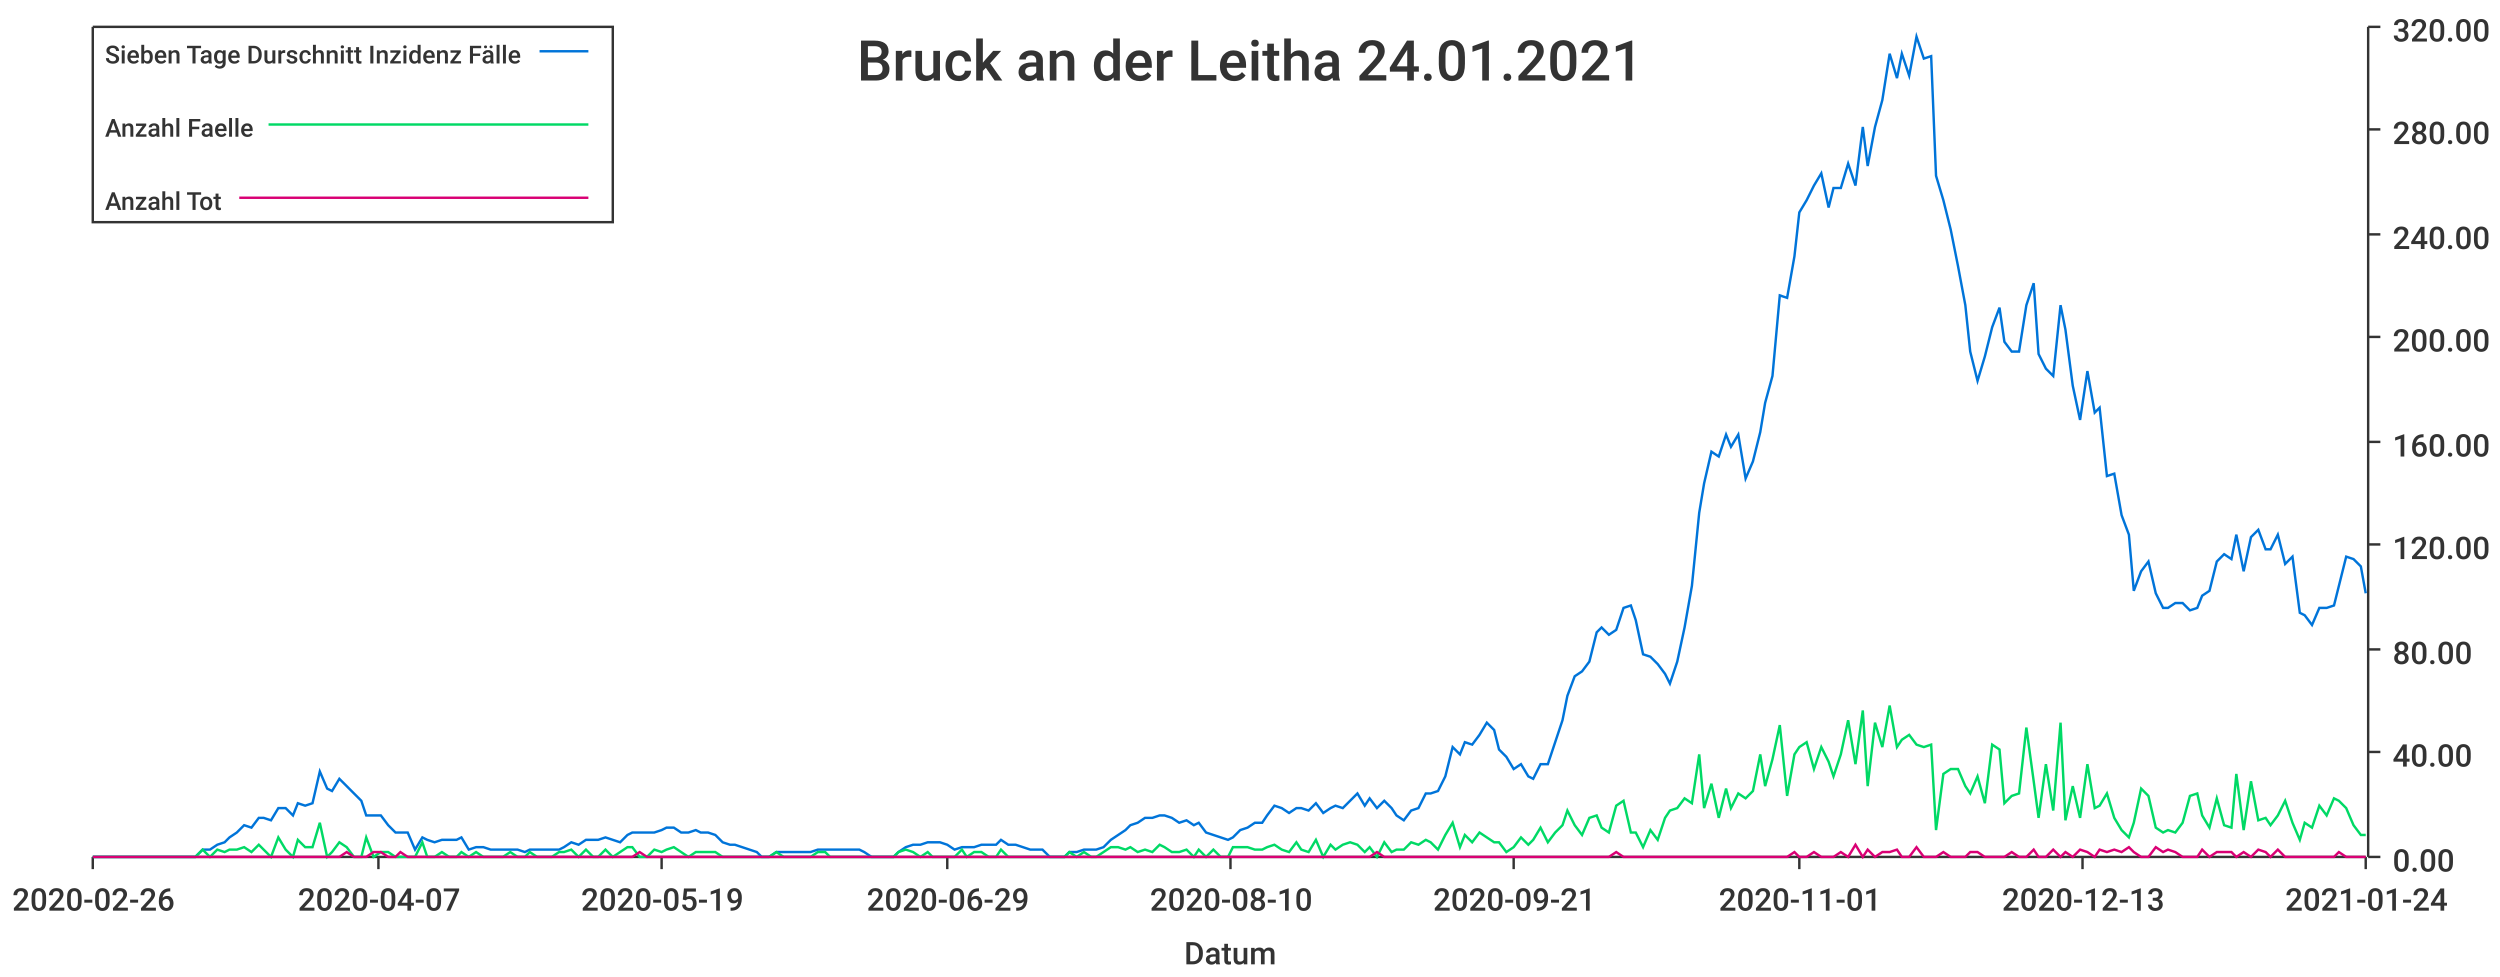
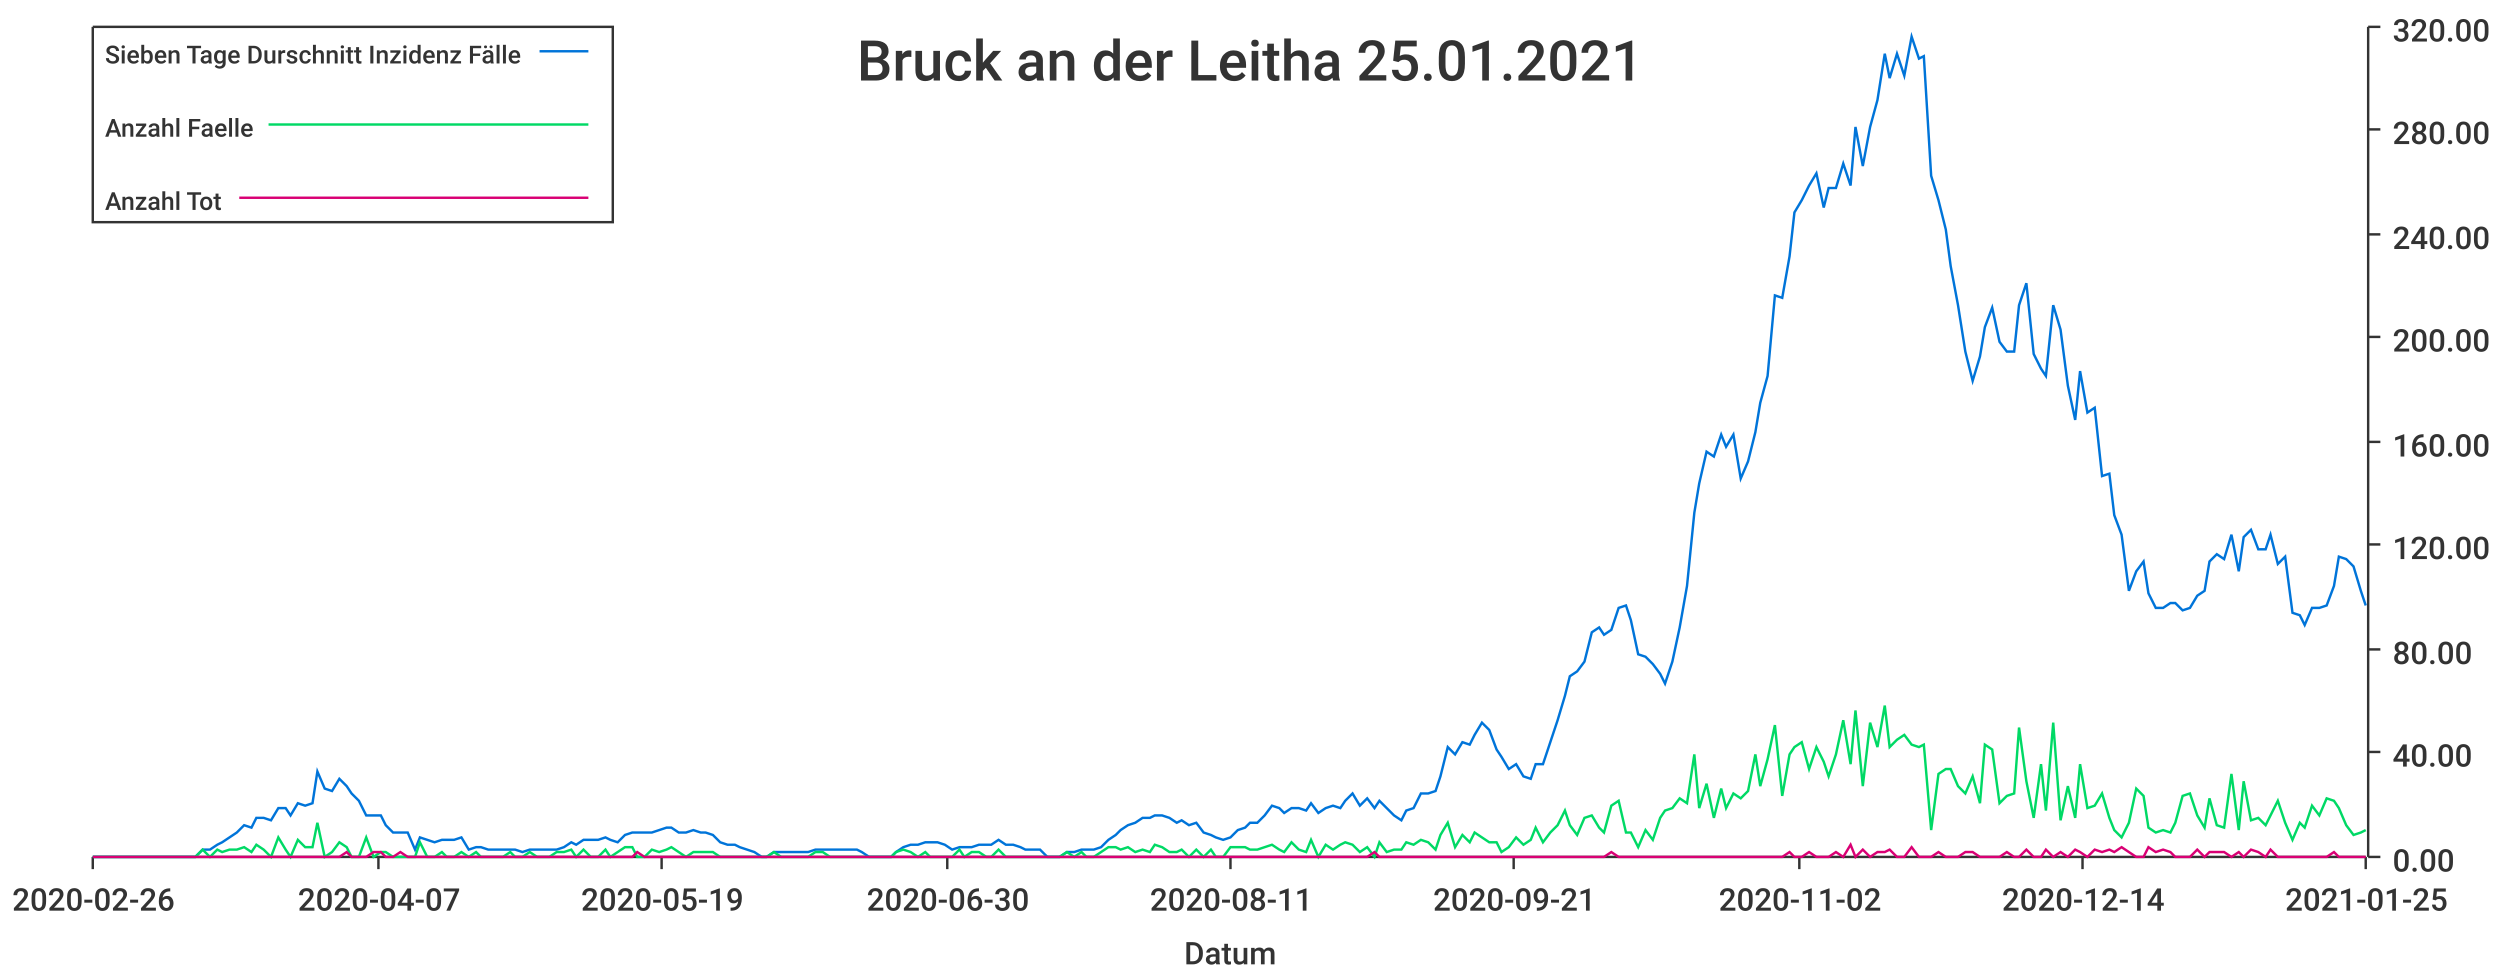
<svg xmlns="http://www.w3.org/2000/svg" width="1024" height="400">\n<path d="M 0 0 L 1024 0 L 1024 400 L 0 400 L 0 0" style="stroke-width:0;stroke:rgba(255,255,255,1.0);fill:rgba(255,255,255,1.0)" />
  <path d="M 38 11 L 969 11 L 969 351 L 38 351 L 38 11" style="stroke-width:0;stroke:rgba(255,255,255,1.0);fill:rgba(255,255,255,1.0)" />
  <path d="M 38 351 L 969 351" style="stroke-width:1;stroke:rgba(51,51,51,1.0);fill:none" />
  <path d="M 38 351 L 38 356" style="stroke-width:1;stroke:rgba(51,51,51,1.0);fill:none" />
  <text x="5" y="373" style="stroke-width:0;stroke:none;fill:rgba(51,51,51,1.0);font-size:12.8px;font-family:'Roboto Medium',sans-serif">2020-02-26</text>
  <path d="M 155 351 L 155 356" style="stroke-width:1;stroke:rgba(51,51,51,1.0);fill:none" />
  <text x="122" y="373" style="stroke-width:0;stroke:none;fill:rgba(51,51,51,1.0);font-size:12.8px;font-family:'Roboto Medium',sans-serif">2020-04-07</text>
  <path d="M 271 351 L 271 356" style="stroke-width:1;stroke:rgba(51,51,51,1.0);fill:none" />
  <text x="238" y="373" style="stroke-width:0;stroke:none;fill:rgba(51,51,51,1.0);font-size:12.8px;font-family:'Roboto Medium',sans-serif">2020-05-19</text>
  <path d="M 388 351 L 388 356" style="stroke-width:1;stroke:rgba(51,51,51,1.0);fill:none" />
-   <text x="355" y="373" style="stroke-width:0;stroke:none;fill:rgba(51,51,51,1.0);font-size:12.8px;font-family:'Roboto Medium',sans-serif">2020-06-29</text>
+   <text x="355" y="373" style="stroke-width:0;stroke:none;fill:rgba(51,51,51,1.0);font-size:12.8px;font-family:'Roboto Medium',sans-serif">2020-06-30</text>
  <path d="M 504 351 L 504 356" style="stroke-width:1;stroke:rgba(51,51,51,1.0);fill:none" />
-   <text x="471" y="373" style="stroke-width:0;stroke:none;fill:rgba(51,51,51,1.0);font-size:12.8px;font-family:'Roboto Medium',sans-serif">2020-08-10</text>
+   <text x="471" y="373" style="stroke-width:0;stroke:none;fill:rgba(51,51,51,1.0);font-size:12.8px;font-family:'Roboto Medium',sans-serif">2020-08-11</text>
  <path d="M 620 351 L 620 356" style="stroke-width:1;stroke:rgba(51,51,51,1.0);fill:none" />
  <text x="587" y="373" style="stroke-width:0;stroke:none;fill:rgba(51,51,51,1.0);font-size:12.8px;font-family:'Roboto Medium',sans-serif">2020-09-21</text>
  <path d="M 737 351 L 737 356" style="stroke-width:1;stroke:rgba(51,51,51,1.0);fill:none" />
-   <text x="704" y="373" style="stroke-width:0;stroke:none;fill:rgba(51,51,51,1.0);font-size:12.8px;font-family:'Roboto Medium',sans-serif">2020-11-01</text>
+   <text x="704" y="373" style="stroke-width:0;stroke:none;fill:rgba(51,51,51,1.0);font-size:12.8px;font-family:'Roboto Medium',sans-serif">2020-11-02</text>
  <path d="M 853 351 L 853 356" style="stroke-width:1;stroke:rgba(51,51,51,1.0);fill:none" />
-   <text x="820" y="373" style="stroke-width:0;stroke:none;fill:rgba(51,51,51,1.0);font-size:12.8px;font-family:'Roboto Medium',sans-serif">2020-12-13</text>
+   <text x="820" y="373" style="stroke-width:0;stroke:none;fill:rgba(51,51,51,1.0);font-size:12.8px;font-family:'Roboto Medium',sans-serif">2020-12-14</text>
  <path d="M 969 351 L 969 356" style="stroke-width:1;stroke:rgba(51,51,51,1.0);fill:none" />
-   <text x="936" y="373" style="stroke-width:0;stroke:none;fill:rgba(51,51,51,1.0);font-size:12.8px;font-family:'Roboto Medium',sans-serif">2021-01-24</text>
+   <text x="936" y="373" style="stroke-width:0;stroke:none;fill:rgba(51,51,51,1.0);font-size:12.8px;font-family:'Roboto Medium',sans-serif">2021-01-25</text>
  <text x="485" y="395" style="stroke-width:0;stroke:none;fill:rgba(51,51,51,1.0);font-size:12.8px;font-family:'Roboto Medium',sans-serif">Datum</text>
  <path d="M 970 351 L 970 11" style="stroke-width:1;stroke:rgba(51,51,51,1.0);fill:none" />
  <path d="M 970 351 L 975 351" style="stroke-width:1;stroke:rgba(51,51,51,1.0);fill:none" />
  <text x="980" y="357" style="stroke-width:0;stroke:none;fill:rgba(51,51,51,1.0);font-size:12.8px;font-family:'Roboto Medium',sans-serif">0.00</text>
  <path d="M 970 308 L 975 308" style="stroke-width:1;stroke:rgba(51,51,51,1.0);fill:none" />
  <text x="980" y="314" style="stroke-width:0;stroke:none;fill:rgba(51,51,51,1.0);font-size:12.8px;font-family:'Roboto Medium',sans-serif">40.00</text>
  <path d="M 970 266 L 975 266" style="stroke-width:1;stroke:rgba(51,51,51,1.0);fill:none" />
  <text x="980" y="272" style="stroke-width:0;stroke:none;fill:rgba(51,51,51,1.0);font-size:12.8px;font-family:'Roboto Medium',sans-serif">80.00</text>
  <path d="M 970 223 L 975 223" style="stroke-width:1;stroke:rgba(51,51,51,1.0);fill:none" />
  <text x="980" y="229" style="stroke-width:0;stroke:none;fill:rgba(51,51,51,1.0);font-size:12.8px;font-family:'Roboto Medium',sans-serif">120.00</text>
  <path d="M 970 181 L 975 181" style="stroke-width:1;stroke:rgba(51,51,51,1.0);fill:none" />
  <text x="980" y="187" style="stroke-width:0;stroke:none;fill:rgba(51,51,51,1.0);font-size:12.8px;font-family:'Roboto Medium',sans-serif">160.00</text>
  <path d="M 970 138 L 975 138" style="stroke-width:1;stroke:rgba(51,51,51,1.0);fill:none" />
  <text x="980" y="144" style="stroke-width:0;stroke:none;fill:rgba(51,51,51,1.0);font-size:12.8px;font-family:'Roboto Medium',sans-serif">200.00</text>
  <path d="M 970 96 L 975 96" style="stroke-width:1;stroke:rgba(51,51,51,1.0);fill:none" />
  <text x="980" y="102" style="stroke-width:0;stroke:none;fill:rgba(51,51,51,1.0);font-size:12.8px;font-family:'Roboto Medium',sans-serif">240.00</text>
  <path d="M 970 53 L 975 53" style="stroke-width:1;stroke:rgba(51,51,51,1.0);fill:none" />
  <text x="980" y="59" style="stroke-width:0;stroke:none;fill:rgba(51,51,51,1.0);font-size:12.8px;font-family:'Roboto Medium',sans-serif">280.00</text>
  <path d="M 970 11 L 975 11" style="stroke-width:1;stroke:rgba(51,51,51,1.0);fill:none" />
  <text x="980" y="17" style="stroke-width:0;stroke:none;fill:rgba(51,51,51,1.0);font-size:12.8px;font-family:'Roboto Medium',sans-serif">320.00</text>
-   <path d="M 38 351 L 41 351 L 44 351 L 47 351 L 50 351 L 52 351 L 55 351 L 58 351 L 61 351 L 64 351 L 66 351 L 69 351 L 72 351 L 75 351 L 78 351 L 80 351 L 83 348 L 86 348 L 89 346 L 92 345 L 94 343 L 97 341 L 100 338 L 103 339 L 106 335 L 108 335 L 111 336 L 114 331 L 117 331 L 120 334 L 122 329 L 125 330 L 128 329 L 131 316 L 134 323 L 136 324 L 139 319 L 142 322 L 145 325 L 148 328 L 150 334 L 153 334 L 156 334 L 159 338 L 162 341 L 164 341 L 167 341 L 170 348 L 173 343 L 175 344 L 178 345 L 181 344 L 184 344 L 187 344 L 189 343 L 192 348 L 195 347 L 198 347 L 201 348 L 203 348 L 206 348 L 209 348 L 212 348 L 215 349 L 217 348 L 220 348 L 223 348 L 226 348 L 229 348 L 231 347 L 234 345 L 237 346 L 240 344 L 243 344 L 245 344 L 248 343 L 251 344 L 254 345 L 257 342 L 259 341 L 262 341 L 265 341 L 268 341 L 271 340 L 273 339 L 276 339 L 279 341 L 282 341 L 285 340 L 287 341 L 290 341 L 293 342 L 296 345 L 299 346 L 301 346 L 304 347 L 307 348 L 310 349 L 312 351 L 315 351 L 318 349 L 321 349 L 324 349 L 326 349 L 329 349 L 332 349 L 335 348 L 338 348 L 340 348 L 343 348 L 346 348 L 349 348 L 352 348 L 354 349 L 357 351 L 360 351 L 363 351 L 366 351 L 368 349 L 371 347 L 374 346 L 377 346 L 380 345 L 382 345 L 385 345 L 388 346 L 391 348 L 394 347 L 396 347 L 399 347 L 402 346 L 405 346 L 408 346 L 410 344 L 413 346 L 416 346 L 419 347 L 422 348 L 424 348 L 427 348 L 430 351 L 433 351 L 436 351 L 438 349 L 441 349 L 444 348 L 447 348 L 449 348 L 452 347 L 455 344 L 458 342 L 461 340 L 463 338 L 466 337 L 469 335 L 472 335 L 475 334 L 477 334 L 480 335 L 483 337 L 486 336 L 489 338 L 491 337 L 494 341 L 497 342 L 500 343 L 503 344 L 505 343 L 508 340 L 511 339 L 514 337 L 517 337 L 519 334 L 522 330 L 525 331 L 528 333 L 531 331 L 533 331 L 536 332 L 539 329 L 542 333 L 545 331 L 547 330 L 550 331 L 553 328 L 556 325 L 559 330 L 561 327 L 564 331 L 567 328 L 570 331 L 572 334 L 575 336 L 578 332 L 581 331 L 584 325 L 586 325 L 589 324 L 592 318 L 595 306 L 598 309 L 600 304 L 603 305 L 606 301 L 609 296 L 612 299 L 614 307 L 617 310 L 620 315 L 623 313 L 626 318 L 628 319 L 631 313 L 634 313 L 637 304 L 640 295 L 642 285 L 645 277 L 648 275 L 651 271 L 654 259 L 656 257 L 659 260 L 662 258 L 665 249 L 668 248 L 670 254 L 673 268 L 676 269 L 679 272 L 682 276 L 684 280 L 687 271 L 690 257 L 693 240 L 696 210 L 698 198 L 701 185 L 704 187 L 707 178 L 709 183 L 712 178 L 715 196 L 718 189 L 721 177 L 723 165 L 726 154 L 729 121 L 732 122 L 735 105 L 737 87 L 740 82 L 743 76 L 746 71 L 749 85 L 751 77 L 754 77 L 757 67 L 760 76 L 763 52 L 765 68 L 768 52 L 771 41 L 774 22 L 777 32 L 779 22 L 782 31 L 785 15 L 788 24 L 791 23 L 793 72 L 796 82 L 799 94 L 802 109 L 805 125 L 807 144 L 810 156 L 813 146 L 816 134 L 819 126 L 821 140 L 824 144 L 827 144 L 830 125 L 833 116 L 835 145 L 838 151 L 841 154 L 844 125 L 846 135 L 849 158 L 852 172 L 855 152 L 858 169 L 860 167 L 863 195 L 866 194 L 869 211 L 872 219 L 874 242 L 877 234 L 880 230 L 883 243 L 886 249 L 888 249 L 891 247 L 894 247 L 897 250 L 900 249 L 902 244 L 905 242 L 908 230 L 911 227 L 914 229 L 916 219 L 919 234 L 922 220 L 925 217 L 928 225 L 930 225 L 933 219 L 936 231 L 939 228 L 942 251 L 944 252 L 947 256 L 950 249 L 953 249 L 956 248 L 958 240 L 961 228 L 964 229 L 967 232 L 969 243" style="stroke-width:1;stroke:rgba(0,116,217,1.0);fill:none" />
-   <path d="M 38 351 L 41 351 L 44 351 L 47 351 L 50 351 L 52 351 L 55 351 L 58 351 L 61 351 L 64 351 L 66 351 L 69 351 L 72 351 L 75 351 L 78 351 L 80 351 L 83 348 L 86 351 L 89 348 L 92 349 L 94 348 L 97 348 L 100 347 L 103 349 L 106 346 L 108 348 L 111 351 L 114 343 L 117 348 L 120 351 L 122 344 L 125 347 L 128 347 L 131 337 L 134 351 L 136 349 L 139 345 L 142 347 L 145 351 L 148 351 L 150 343 L 153 351 L 156 349 L 159 349 L 162 351 L 164 351 L 167 351 L 170 351 L 173 345 L 175 351 L 178 351 L 181 349 L 184 351 L 187 351 L 189 349 L 192 351 L 195 349 L 198 351 L 201 351 L 203 351 L 206 351 L 209 349 L 212 351 L 215 351 L 217 349 L 220 351 L 223 351 L 226 351 L 229 349 L 231 349 L 234 348 L 237 351 L 240 348 L 243 351 L 245 351 L 248 348 L 251 351 L 254 349 L 257 347 L 259 347 L 262 351 L 265 351 L 268 348 L 271 349 L 273 348 L 276 347 L 279 349 L 282 351 L 285 349 L 287 349 L 290 349 L 293 349 L 296 351 L 299 351 L 301 351 L 304 351 L 307 351 L 310 351 L 312 351 L 315 351 L 318 349 L 321 351 L 324 351 L 326 351 L 329 351 L 332 351 L 335 349 L 338 349 L 340 351 L 343 351 L 346 351 L 349 351 L 352 351 L 354 351 L 357 351 L 360 351 L 363 351 L 366 351 L 368 349 L 371 348 L 374 349 L 377 351 L 380 349 L 382 351 L 385 351 L 388 351 L 391 351 L 394 348 L 396 351 L 399 349 L 402 349 L 405 351 L 408 351 L 410 348 L 413 351 L 416 351 L 419 351 L 422 351 L 424 351 L 427 351 L 430 351 L 433 351 L 436 351 L 438 349 L 441 351 L 444 349 L 447 351 L 449 351 L 452 349 L 455 347 L 458 347 L 461 348 L 463 347 L 466 349 L 469 348 L 472 349 L 475 346 L 477 347 L 480 349 L 483 349 L 486 348 L 489 351 L 491 348 L 494 351 L 497 348 L 500 351 L 503 351 L 505 347 L 508 347 L 511 347 L 514 348 L 517 348 L 519 347 L 522 346 L 525 348 L 528 349 L 531 345 L 533 348 L 536 349 L 539 344 L 542 351 L 545 346 L 547 348 L 550 346 L 553 345 L 556 346 L 559 349 L 561 347 L 564 351 L 567 345 L 570 349 L 572 348 L 575 348 L 578 345 L 581 346 L 584 344 L 586 345 L 589 348 L 592 342 L 595 337 L 598 347 L 600 342 L 603 345 L 606 341 L 609 343 L 612 345 L 614 345 L 617 349 L 620 347 L 623 343 L 626 346 L 628 344 L 631 339 L 634 345 L 637 341 L 640 338 L 642 332 L 645 338 L 648 342 L 651 335 L 654 334 L 656 339 L 659 341 L 662 330 L 665 328 L 668 341 L 670 341 L 673 347 L 676 340 L 679 344 L 682 335 L 684 332 L 687 331 L 690 327 L 693 329 L 696 309 L 698 331 L 701 321 L 704 335 L 707 323 L 709 331 L 712 325 L 715 327 L 718 324 L 721 309 L 723 322 L 726 311 L 729 297 L 732 326 L 735 309 L 737 306 L 740 304 L 743 315 L 746 306 L 749 312 L 751 318 L 754 309 L 757 295 L 760 313 L 763 291 L 765 322 L 768 296 L 771 306 L 774 289 L 777 306 L 779 303 L 782 301 L 785 305 L 788 306 L 791 305 L 793 340 L 796 317 L 799 315 L 802 315 L 805 322 L 807 325 L 810 318 L 813 329 L 816 305 L 819 307 L 821 329 L 824 326 L 827 325 L 830 298 L 833 320 L 835 335 L 838 313 L 841 332 L 844 296 L 846 336 L 849 322 L 852 335 L 855 313 L 858 331 L 860 330 L 863 325 L 866 335 L 869 340 L 872 343 L 874 337 L 877 323 L 880 326 L 883 339 L 886 341 L 888 340 L 891 341 L 894 337 L 897 326 L 900 325 L 902 334 L 905 339 L 908 327 L 911 338 L 914 339 L 916 317 L 919 340 L 922 320 L 925 336 L 928 335 L 930 338 L 933 334 L 936 328 L 939 337 L 942 344 L 944 337 L 947 339 L 950 330 L 953 334 L 956 327 L 958 328 L 961 331 L 964 338 L 967 342 L 969 342" style="stroke-width:1;stroke:rgba(0,217,101,1.0);fill:none" />
-   <path d="M 38 351 L 41 351 L 44 351 L 47 351 L 50 351 L 52 351 L 55 351 L 58 351 L 61 351 L 64 351 L 66 351 L 69 351 L 72 351 L 75 351 L 78 351 L 80 351 L 83 351 L 86 351 L 89 351 L 92 351 L 94 351 L 97 351 L 100 351 L 103 351 L 106 351 L 108 351 L 111 351 L 114 351 L 117 351 L 120 351 L 122 351 L 125 351 L 128 351 L 131 351 L 134 351 L 136 351 L 139 351 L 142 349 L 145 351 L 148 351 L 150 351 L 153 349 L 156 349 L 159 351 L 162 351 L 164 349 L 167 351 L 170 351 L 173 351 L 175 351 L 178 351 L 181 351 L 184 351 L 187 351 L 189 351 L 192 351 L 195 351 L 198 351 L 201 351 L 203 351 L 206 351 L 209 351 L 212 351 L 215 351 L 217 351 L 220 351 L 223 351 L 226 351 L 229 351 L 231 351 L 234 351 L 237 351 L 240 351 L 243 351 L 245 351 L 248 351 L 251 351 L 254 351 L 257 351 L 259 351 L 262 349 L 265 351 L 268 351 L 271 351 L 273 351 L 276 351 L 279 351 L 282 351 L 285 351 L 287 351 L 290 351 L 293 351 L 296 351 L 299 351 L 301 351 L 304 351 L 307 351 L 310 351 L 312 351 L 315 351 L 318 351 L 321 351 L 324 351 L 326 351 L 329 351 L 332 351 L 335 351 L 338 351 L 340 351 L 343 351 L 346 351 L 349 351 L 352 351 L 354 351 L 357 351 L 360 351 L 363 351 L 366 351 L 368 351 L 371 351 L 374 351 L 377 351 L 380 351 L 382 351 L 385 351 L 388 351 L 391 351 L 394 351 L 396 351 L 399 351 L 402 351 L 405 351 L 408 351 L 410 351 L 413 351 L 416 351 L 419 351 L 422 351 L 424 351 L 427 351 L 430 351 L 433 351 L 436 351 L 438 351 L 441 351 L 444 351 L 447 351 L 449 351 L 452 351 L 455 351 L 458 351 L 461 351 L 463 351 L 466 351 L 469 351 L 472 351 L 475 351 L 477 351 L 480 351 L 483 351 L 486 351 L 489 351 L 491 351 L 494 351 L 497 351 L 500 351 L 503 351 L 505 351 L 508 351 L 511 351 L 514 351 L 517 351 L 519 351 L 522 351 L 525 351 L 528 351 L 531 351 L 533 351 L 536 351 L 539 351 L 542 351 L 545 351 L 547 351 L 550 351 L 553 351 L 556 351 L 559 351 L 561 351 L 564 349 L 567 351 L 570 351 L 572 351 L 575 351 L 578 351 L 581 351 L 584 351 L 586 351 L 589 351 L 592 351 L 595 351 L 598 351 L 600 351 L 603 351 L 606 351 L 609 351 L 612 351 L 614 351 L 617 351 L 620 351 L 623 351 L 626 351 L 628 351 L 631 351 L 634 351 L 637 351 L 640 351 L 642 351 L 645 351 L 648 351 L 651 351 L 654 351 L 656 351 L 659 351 L 662 349 L 665 351 L 668 351 L 670 351 L 673 351 L 676 351 L 679 351 L 682 351 L 684 351 L 687 351 L 690 351 L 693 351 L 696 351 L 698 351 L 701 351 L 704 351 L 707 351 L 709 351 L 712 351 L 715 351 L 718 351 L 721 351 L 723 351 L 726 351 L 729 351 L 732 351 L 735 349 L 737 351 L 740 351 L 743 349 L 746 351 L 749 351 L 751 351 L 754 349 L 757 351 L 760 346 L 763 351 L 765 348 L 768 351 L 771 349 L 774 349 L 777 348 L 779 351 L 782 351 L 785 347 L 788 351 L 791 351 L 793 351 L 796 349 L 799 351 L 802 351 L 805 351 L 807 349 L 810 349 L 813 351 L 816 351 L 819 351 L 821 351 L 824 349 L 827 351 L 830 351 L 833 348 L 835 351 L 838 351 L 841 348 L 844 351 L 846 349 L 849 351 L 852 348 L 855 349 L 858 351 L 860 348 L 863 349 L 866 348 L 869 349 L 872 347 L 874 349 L 877 351 L 880 351 L 883 347 L 886 349 L 888 348 L 891 349 L 894 351 L 897 351 L 900 351 L 902 348 L 905 351 L 908 349 L 911 349 L 914 349 L 916 351 L 919 349 L 922 351 L 925 348 L 928 349 L 930 351 L 933 348 L 936 351 L 939 351 L 942 351 L 944 351 L 947 351 L 950 351 L 953 351 L 956 351 L 958 349 L 961 351 L 964 351 L 967 351 L 969 351" style="stroke-width:1;stroke:rgba(217,0,116,1.0);fill:none" />
-   <text x="351" y="33" style="stroke-width:0;stroke:none;fill:rgba(51,51,51,1.0);font-size:23.0px;font-family:'Roboto Medium',sans-serif">Bruck an der Leitha 24.01.2021</text>
+   <path d="M 38 351 L 41 351 L 44 351 L 47 351 L 50 351 L 52 351 L 55 351 L 58 351 L 61 351 L 64 351 L 66 351 L 69 351 L 72 351 L 75 351 L 78 351 L 80 351 L 83 348 L 86 348 L 89 346 L 91 345 L 94 343 L 97 341 L 100 338 L 103 339 L 105 335 L 108 335 L 111 336 L 114 331 L 117 331 L 119 334 L 122 329 L 125 330 L 128 329 L 130 316 L 133 323 L 136 324 L 139 319 L 142 322 L 144 325 L 147 328 L 150 334 L 153 334 L 156 334 L 158 338 L 161 341 L 164 341 L 167 341 L 170 348 L 172 343 L 175 344 L 178 345 L 181 344 L 183 344 L 186 344 L 189 343 L 192 348 L 195 347 L 197 347 L 200 348 L 203 348 L 206 348 L 209 348 L 211 348 L 214 349 L 217 348 L 220 348 L 222 348 L 225 348 L 228 348 L 231 347 L 234 345 L 236 346 L 239 344 L 242 344 L 245 344 L 248 343 L 250 344 L 253 345 L 256 342 L 259 341 L 261 341 L 264 341 L 267 341 L 270 340 L 273 339 L 275 339 L 278 341 L 281 341 L 284 340 L 287 341 L 289 341 L 292 342 L 295 345 L 298 346 L 301 346 L 303 347 L 306 348 L 309 349 L 312 351 L 314 351 L 317 349 L 320 349 L 323 349 L 326 349 L 328 349 L 331 349 L 334 348 L 337 348 L 340 348 L 342 348 L 345 348 L 348 348 L 351 348 L 353 349 L 356 351 L 359 351 L 362 351 L 365 351 L 367 349 L 370 347 L 373 346 L 376 346 L 379 345 L 381 345 L 384 345 L 387 346 L 390 348 L 393 347 L 395 347 L 398 347 L 401 346 L 404 346 L 406 346 L 409 344 L 412 346 L 415 346 L 418 347 L 420 348 L 423 348 L 426 348 L 429 351 L 432 351 L 434 351 L 437 349 L 440 349 L 443 348 L 445 348 L 448 348 L 451 347 L 454 344 L 457 342 L 459 340 L 462 338 L 465 337 L 468 335 L 471 335 L 473 334 L 476 334 L 479 335 L 482 337 L 484 336 L 487 338 L 490 337 L 493 341 L 496 342 L 498 343 L 501 344 L 504 343 L 507 340 L 510 339 L 512 337 L 515 337 L 518 334 L 521 330 L 524 331 L 526 333 L 529 331 L 532 331 L 535 332 L 537 329 L 540 333 L 543 331 L 546 330 L 549 331 L 551 328 L 554 325 L 557 330 L 560 327 L 563 331 L 565 328 L 568 331 L 571 334 L 574 336 L 576 332 L 579 331 L 582 325 L 585 325 L 588 324 L 590 318 L 593 306 L 596 309 L 599 304 L 602 305 L 604 301 L 607 296 L 610 299 L 613 307 L 615 310 L 618 315 L 621 313 L 624 318 L 627 319 L 629 313 L 632 313 L 635 304 L 638 295 L 641 285 L 643 277 L 646 275 L 649 271 L 652 259 L 655 257 L 657 260 L 660 258 L 663 249 L 666 248 L 668 254 L 671 268 L 674 269 L 677 272 L 680 276 L 682 280 L 685 271 L 688 257 L 691 240 L 694 210 L 696 198 L 699 185 L 702 187 L 705 178 L 707 183 L 710 178 L 713 196 L 716 189 L 719 177 L 721 165 L 724 154 L 727 121 L 730 122 L 733 105 L 735 87 L 738 82 L 741 76 L 744 71 L 747 85 L 749 77 L 752 77 L 755 67 L 758 76 L 760 52 L 763 68 L 766 52 L 769 41 L 772 22 L 774 32 L 777 22 L 780 31 L 783 15 L 786 24 L 788 23 L 791 72 L 794 82 L 797 94 L 799 109 L 802 125 L 805 144 L 808 156 L 811 146 L 813 134 L 816 126 L 819 140 L 822 144 L 825 144 L 827 125 L 830 116 L 833 145 L 836 151 L 838 154 L 841 125 L 844 135 L 847 158 L 850 172 L 852 152 L 855 169 L 858 167 L 861 195 L 864 194 L 866 211 L 869 219 L 872 242 L 875 234 L 878 230 L 880 243 L 883 249 L 886 249 L 889 247 L 891 247 L 894 250 L 897 249 L 900 244 L 903 242 L 905 230 L 908 227 L 911 229 L 914 219 L 917 234 L 919 220 L 922 217 L 925 225 L 928 225 L 930 219 L 933 231 L 936 228 L 939 251 L 942 252 L 944 256 L 947 249 L 950 249 L 953 248 L 956 240 L 958 228 L 961 229 L 964 232 L 967 242 L 969 248" style="stroke-width:1;stroke:rgba(0,116,217,1.0);fill:none" />
+   <path d="M 38 351 L 41 351 L 44 351 L 47 351 L 50 351 L 52 351 L 55 351 L 58 351 L 61 351 L 64 351 L 66 351 L 69 351 L 72 351 L 75 351 L 78 351 L 80 351 L 83 348 L 86 351 L 89 348 L 91 349 L 94 348 L 97 348 L 100 347 L 103 349 L 105 346 L 108 348 L 111 351 L 114 343 L 117 348 L 119 351 L 122 344 L 125 347 L 128 347 L 130 337 L 133 351 L 136 349 L 139 345 L 142 347 L 144 351 L 147 351 L 150 343 L 153 351 L 156 349 L 158 349 L 161 351 L 164 351 L 167 351 L 170 351 L 172 345 L 175 351 L 178 351 L 181 349 L 183 351 L 186 351 L 189 349 L 192 351 L 195 349 L 197 351 L 200 351 L 203 351 L 206 351 L 209 349 L 211 351 L 214 351 L 217 349 L 220 351 L 222 351 L 225 351 L 228 349 L 231 349 L 234 348 L 236 351 L 239 348 L 242 351 L 245 351 L 248 348 L 250 351 L 253 349 L 256 347 L 259 347 L 261 351 L 264 351 L 267 348 L 270 349 L 273 348 L 275 347 L 278 349 L 281 351 L 284 349 L 287 349 L 289 349 L 292 349 L 295 351 L 298 351 L 301 351 L 303 351 L 306 351 L 309 351 L 312 351 L 314 351 L 317 349 L 320 351 L 323 351 L 326 351 L 328 351 L 331 351 L 334 349 L 337 349 L 340 351 L 342 351 L 345 351 L 348 351 L 351 351 L 353 351 L 356 351 L 359 351 L 362 351 L 365 351 L 367 349 L 370 348 L 373 349 L 376 351 L 379 349 L 381 351 L 384 351 L 387 351 L 390 351 L 393 348 L 395 351 L 398 349 L 401 349 L 404 351 L 406 351 L 409 348 L 412 351 L 415 351 L 418 351 L 420 351 L 423 351 L 426 351 L 429 351 L 432 351 L 434 351 L 437 349 L 440 351 L 443 349 L 445 351 L 448 351 L 451 349 L 454 347 L 457 347 L 459 348 L 462 347 L 465 349 L 468 348 L 471 349 L 473 346 L 476 347 L 479 349 L 482 349 L 484 348 L 487 351 L 490 348 L 493 351 L 496 348 L 498 351 L 501 351 L 504 347 L 507 347 L 510 347 L 512 348 L 515 348 L 518 347 L 521 346 L 524 348 L 526 349 L 529 345 L 532 348 L 535 349 L 537 344 L 540 351 L 543 346 L 546 348 L 549 346 L 551 345 L 554 346 L 557 349 L 560 347 L 563 351 L 565 345 L 568 349 L 571 348 L 574 348 L 576 345 L 579 346 L 582 344 L 585 345 L 588 348 L 590 342 L 593 337 L 596 347 L 599 342 L 602 345 L 604 341 L 607 343 L 610 345 L 613 345 L 615 349 L 618 347 L 621 343 L 624 346 L 627 344 L 629 339 L 632 345 L 635 341 L 638 338 L 641 332 L 643 338 L 646 342 L 649 335 L 652 334 L 655 339 L 657 341 L 660 330 L 663 328 L 666 341 L 668 341 L 671 347 L 674 340 L 677 344 L 680 335 L 682 332 L 685 331 L 688 327 L 691 329 L 694 309 L 696 331 L 699 321 L 702 335 L 705 323 L 707 331 L 710 325 L 713 327 L 716 324 L 719 309 L 721 322 L 724 311 L 727 297 L 730 326 L 733 309 L 735 306 L 738 304 L 741 315 L 744 306 L 747 312 L 749 318 L 752 309 L 755 295 L 758 313 L 760 291 L 763 322 L 766 296 L 769 306 L 772 289 L 774 306 L 777 303 L 780 301 L 783 305 L 786 306 L 788 305 L 791 340 L 794 317 L 797 315 L 799 315 L 802 322 L 805 325 L 808 318 L 811 329 L 813 305 L 816 307 L 819 329 L 822 326 L 825 325 L 827 298 L 830 320 L 833 335 L 836 313 L 838 332 L 841 296 L 844 336 L 847 322 L 850 335 L 852 313 L 855 331 L 858 330 L 861 325 L 864 335 L 866 340 L 869 343 L 872 337 L 875 323 L 878 326 L 880 339 L 883 341 L 886 340 L 889 341 L 891 337 L 894 326 L 897 325 L 900 334 L 903 339 L 905 327 L 908 338 L 911 339 L 914 317 L 917 340 L 919 320 L 922 336 L 925 335 L 928 338 L 930 334 L 933 328 L 936 337 L 939 344 L 942 337 L 944 339 L 947 330 L 950 334 L 953 327 L 956 328 L 958 331 L 961 338 L 964 342 L 967 341 L 969 340" style="stroke-width:1;stroke:rgba(0,217,101,1.0);fill:none" />
+   <path d="M 38 351 L 41 351 L 44 351 L 47 351 L 50 351 L 52 351 L 55 351 L 58 351 L 61 351 L 64 351 L 66 351 L 69 351 L 72 351 L 75 351 L 78 351 L 80 351 L 83 351 L 86 351 L 89 351 L 91 351 L 94 351 L 97 351 L 100 351 L 103 351 L 105 351 L 108 351 L 111 351 L 114 351 L 117 351 L 119 351 L 122 351 L 125 351 L 128 351 L 130 351 L 133 351 L 136 351 L 139 351 L 142 349 L 144 351 L 147 351 L 150 351 L 153 349 L 156 349 L 158 351 L 161 351 L 164 349 L 167 351 L 170 351 L 172 351 L 175 351 L 178 351 L 181 351 L 183 351 L 186 351 L 189 351 L 192 351 L 195 351 L 197 351 L 200 351 L 203 351 L 206 351 L 209 351 L 211 351 L 214 351 L 217 351 L 220 351 L 222 351 L 225 351 L 228 351 L 231 351 L 234 351 L 236 351 L 239 351 L 242 351 L 245 351 L 248 351 L 250 351 L 253 351 L 256 351 L 259 351 L 261 349 L 264 351 L 267 351 L 270 351 L 273 351 L 275 351 L 278 351 L 281 351 L 284 351 L 287 351 L 289 351 L 292 351 L 295 351 L 298 351 L 301 351 L 303 351 L 306 351 L 309 351 L 312 351 L 314 351 L 317 351 L 320 351 L 323 351 L 326 351 L 328 351 L 331 351 L 334 351 L 337 351 L 340 351 L 342 351 L 345 351 L 348 351 L 351 351 L 353 351 L 356 351 L 359 351 L 362 351 L 365 351 L 367 351 L 370 351 L 373 351 L 376 351 L 379 351 L 381 351 L 384 351 L 387 351 L 390 351 L 393 351 L 395 351 L 398 351 L 401 351 L 404 351 L 406 351 L 409 351 L 412 351 L 415 351 L 418 351 L 420 351 L 423 351 L 426 351 L 429 351 L 432 351 L 434 351 L 437 351 L 440 351 L 443 351 L 445 351 L 448 351 L 451 351 L 454 351 L 457 351 L 459 351 L 462 351 L 465 351 L 468 351 L 471 351 L 473 351 L 476 351 L 479 351 L 482 351 L 484 351 L 487 351 L 490 351 L 493 351 L 496 351 L 498 351 L 501 351 L 504 351 L 507 351 L 510 351 L 512 351 L 515 351 L 518 351 L 521 351 L 524 351 L 526 351 L 529 351 L 532 351 L 535 351 L 537 351 L 540 351 L 543 351 L 546 351 L 549 351 L 551 351 L 554 351 L 557 351 L 560 351 L 563 349 L 565 351 L 568 351 L 571 351 L 574 351 L 576 351 L 579 351 L 582 351 L 585 351 L 588 351 L 590 351 L 593 351 L 596 351 L 599 351 L 602 351 L 604 351 L 607 351 L 610 351 L 613 351 L 615 351 L 618 351 L 621 351 L 624 351 L 627 351 L 629 351 L 632 351 L 635 351 L 638 351 L 641 351 L 643 351 L 646 351 L 649 351 L 652 351 L 655 351 L 657 351 L 660 349 L 663 351 L 666 351 L 668 351 L 671 351 L 674 351 L 677 351 L 680 351 L 682 351 L 685 351 L 688 351 L 691 351 L 694 351 L 696 351 L 699 351 L 702 351 L 705 351 L 707 351 L 710 351 L 713 351 L 716 351 L 719 351 L 721 351 L 724 351 L 727 351 L 730 351 L 733 349 L 735 351 L 738 351 L 741 349 L 744 351 L 747 351 L 749 351 L 752 349 L 755 351 L 758 346 L 760 351 L 763 348 L 766 351 L 769 349 L 772 349 L 774 348 L 777 351 L 780 351 L 783 347 L 786 351 L 788 351 L 791 351 L 794 349 L 797 351 L 799 351 L 802 351 L 805 349 L 808 349 L 811 351 L 813 351 L 816 351 L 819 351 L 822 349 L 825 351 L 827 351 L 830 348 L 833 351 L 836 351 L 838 348 L 841 351 L 844 349 L 847 351 L 850 348 L 852 349 L 855 351 L 858 348 L 861 349 L 864 348 L 866 349 L 869 347 L 872 349 L 875 351 L 878 351 L 880 347 L 883 349 L 886 348 L 889 349 L 891 351 L 894 351 L 897 351 L 900 348 L 903 351 L 905 349 L 908 349 L 911 349 L 914 351 L 917 349 L 919 351 L 922 348 L 925 349 L 928 351 L 930 348 L 933 351 L 936 351 L 939 351 L 942 351 L 944 351 L 947 351 L 950 351 L 953 351 L 956 349 L 958 351 L 961 351 L 964 351 L 967 351 L 969 351" style="stroke-width:1;stroke:rgba(217,0,116,1.0);fill:none" />
+   <text x="351" y="33" style="stroke-width:0;stroke:none;fill:rgba(51,51,51,1.0);font-size:23.0px;font-family:'Roboto Medium',sans-serif">Bruck an der Leitha 25.01.2021</text>
  <path d="M 38 11 L 251 11 L 251 91 L 38 91 L 38 11" style="stroke-width:1;stroke:rgba(51,51,51,1.0);fill:rgba(255,255,255,1.0)" />
  <text x="43" y="26" style="stroke-width:0;stroke:none;fill:rgba(51,51,51,1.0);font-size:10.2px;font-family:'Roboto Medium',sans-serif">Sieben Tage Durschnitt Inzidenz Fälle</text>
  <path d="M 221 21 L 241 21" style="stroke-width:1;stroke:rgba(0,116,217,1.0);fill:none" />
  <text x="43" y="56" style="stroke-width:0;stroke:none;fill:rgba(51,51,51,1.0);font-size:10.2px;font-family:'Roboto Medium',sans-serif">Anzahl Faelle</text>
  <path d="M 110 51 L 241 51" style="stroke-width:1;stroke:rgba(0,217,101,1.0);fill:none" />
  <text x="43" y="86" style="stroke-width:0;stroke:none;fill:rgba(51,51,51,1.0);font-size:10.2px;font-family:'Roboto Medium',sans-serif">Anzahl Tot</text>
  <path d="M 98 81 L 241 81" style="stroke-width:1;stroke:rgba(217,0,116,1.0);fill:none" />
</svg>
